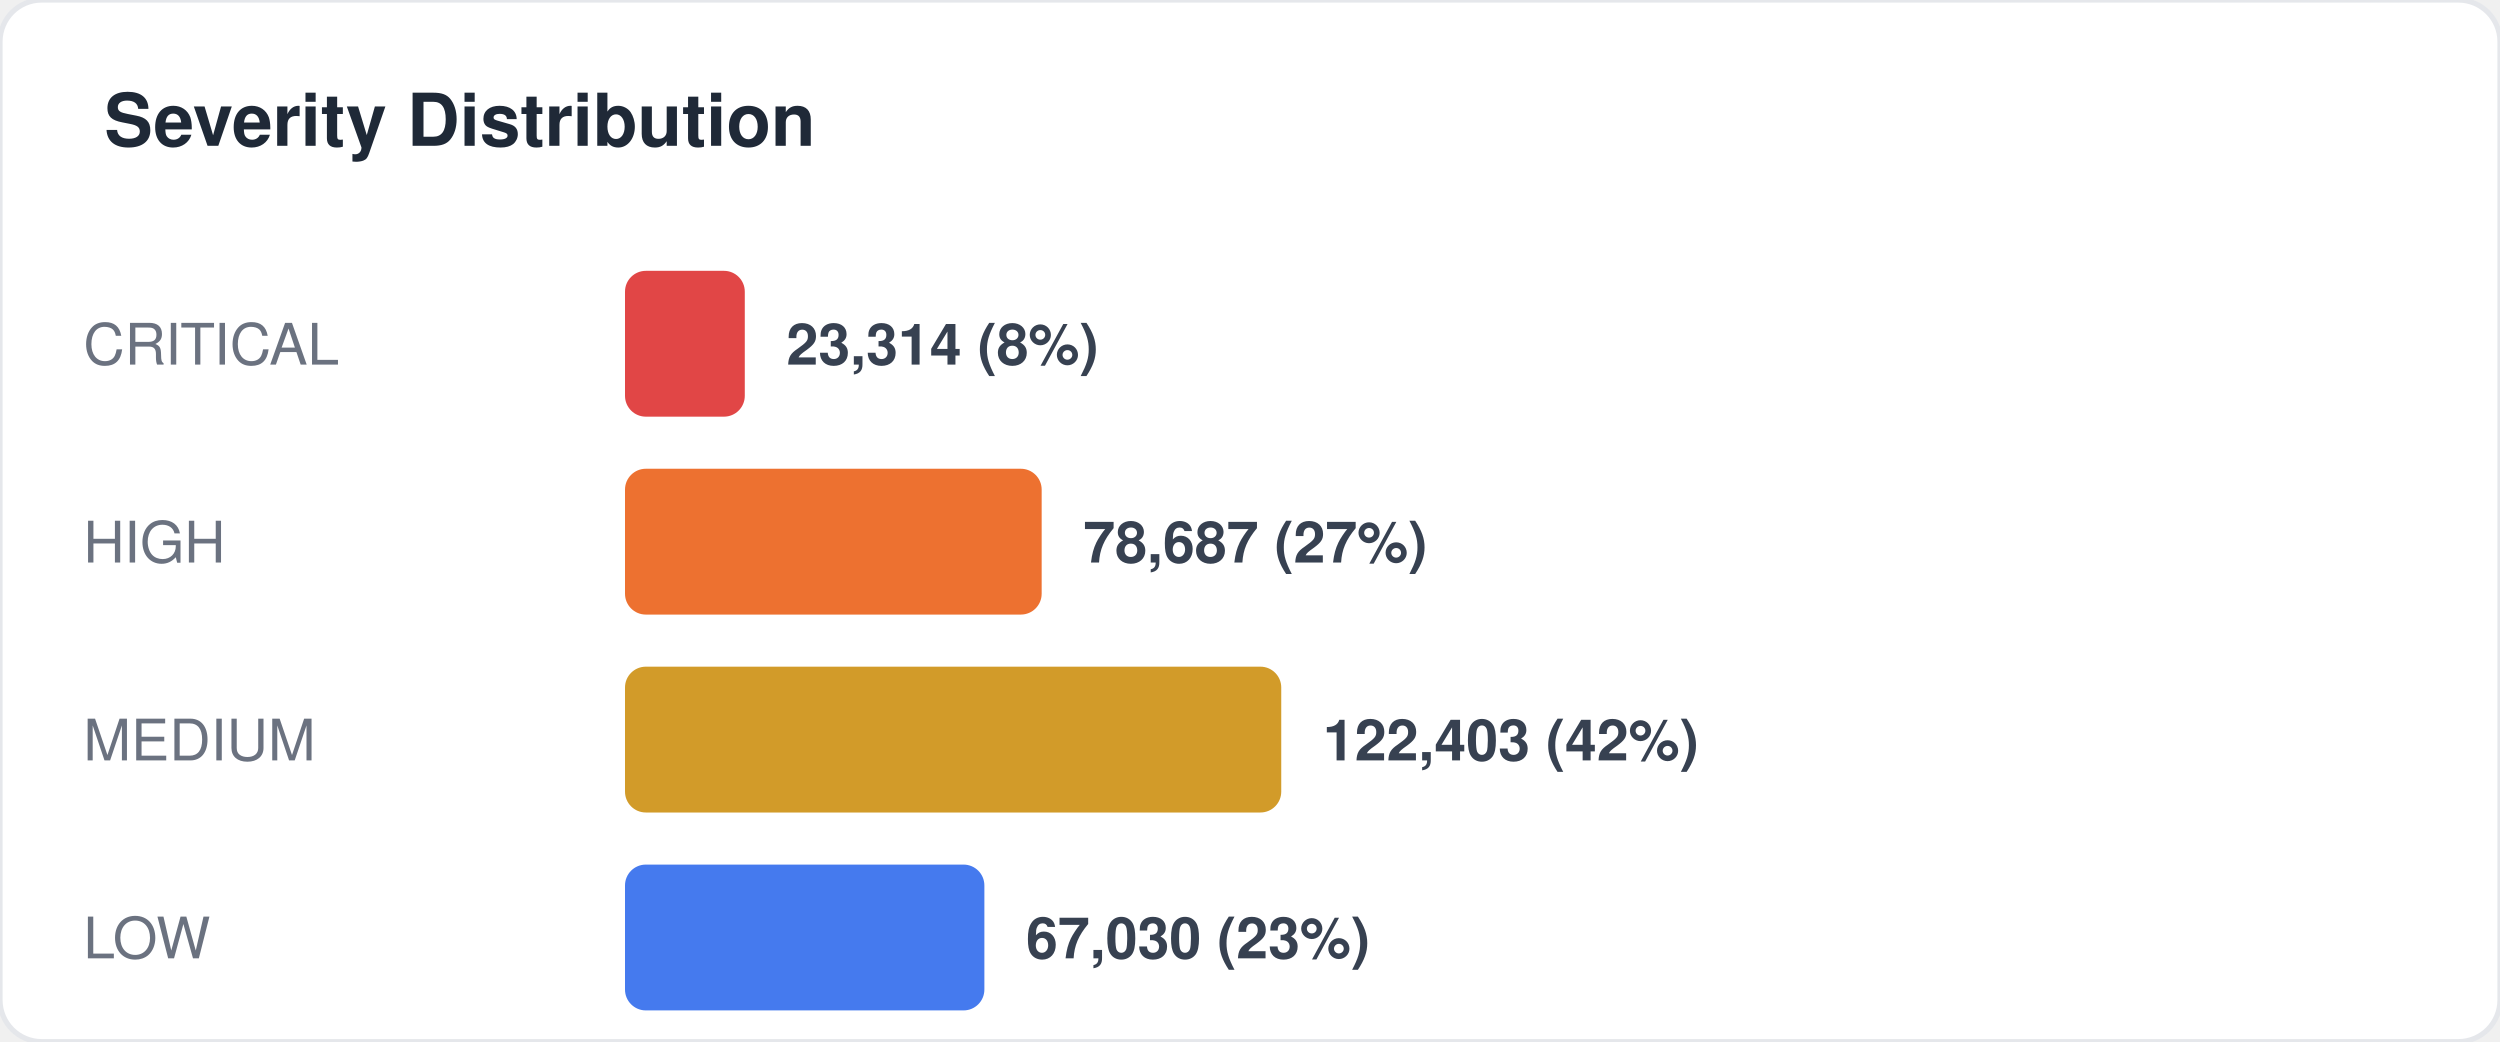
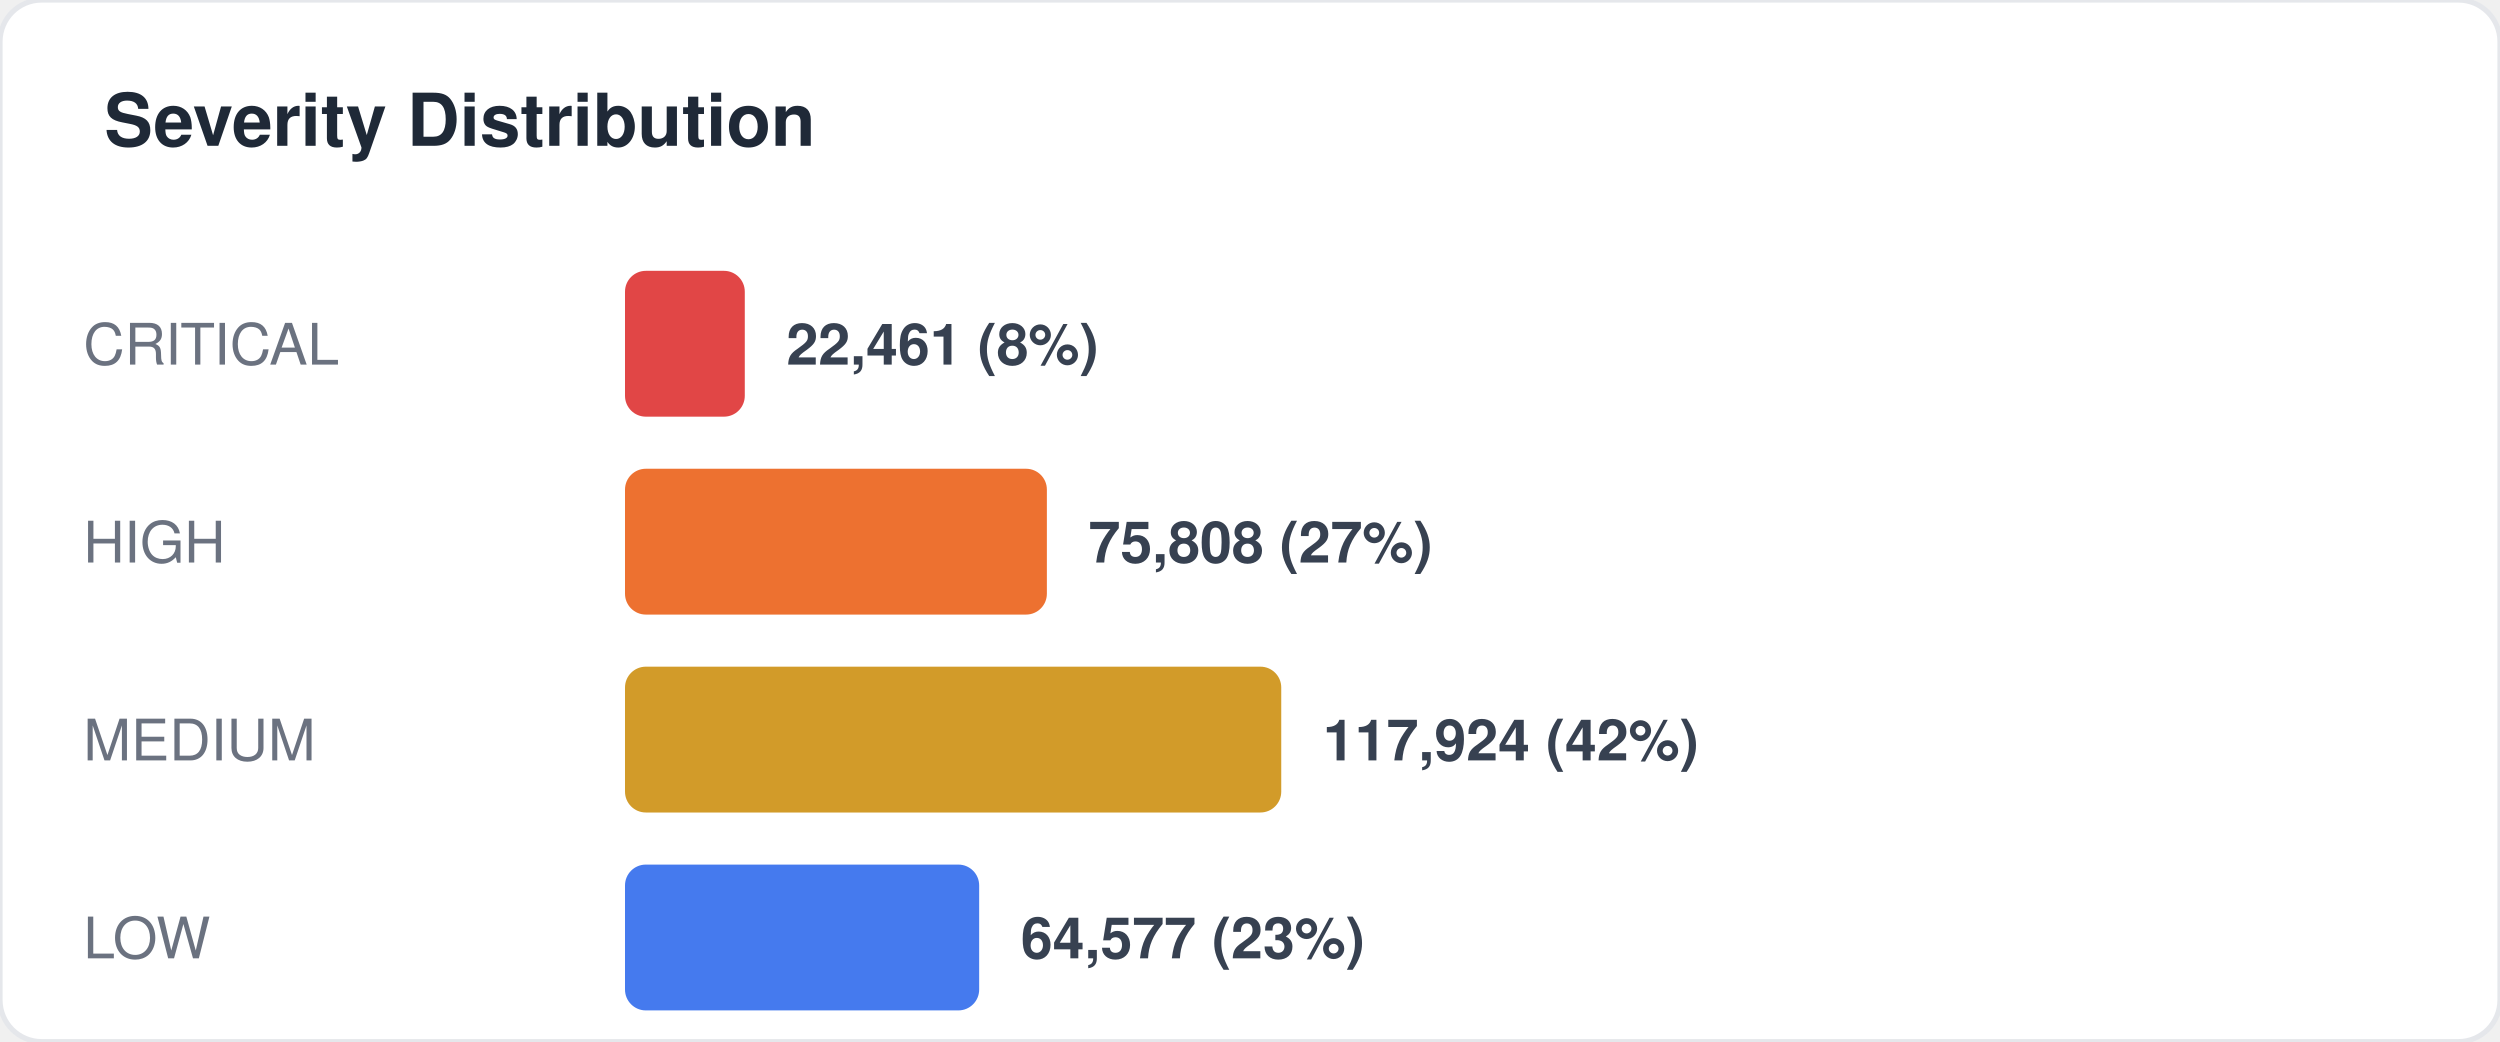
<svg xmlns="http://www.w3.org/2000/svg" width="480" height="200" viewBox="0 0 480 200" fill="none">
  <style>
  text { font-family: -apple-system, BlinkMacSystemFont, "Segoe UI", Helvetica, Arial, sans-serif; }
  .title { font-size: 14px; font-weight: 700; fill: #1f2937; }
  .label { font-size: 11px; fill: #6b7280; }
  .value { font-size: 11px; font-weight: 600; fill: #374151; }
  .big-number { font-size: 28px; font-weight: 800; fill: #111827; }
  .sub { font-size: 10px; fill: #9ca3af; }
</style>
  <rect width="480" height="200" rx="8" fill="#ffffff" stroke="#e5e7eb" stroke-width="1" />
  <text x="20" y="28" class="title">Severity Distribution</text>
  <text x="16" y="70" class="label">CRITICAL</text>
  <rect x="120" y="52" width="23" height="28" rx="4" fill="#dc2626" opacity="0.85" />
-   <text x="151" y="70" class="value">23,314 (8%)</text>
+   <text x="151" y="70" class="value">22,461 (8%)</text>
  <text x="16" y="108" class="label">HIGH</text>
-   <rect x="120" y="90" width="80" height="28" rx="4" fill="#ea580c" opacity="0.85" />
-   <text x="208" y="108" class="value">78,687 (27%)</text>
+   <rect x="120" y="90" width="81" height="28" rx="4" fill="#ea580c" opacity="0.85" />
+   <text x="209" y="108" class="value">75,808 (27%)</text>
  <text x="16" y="146" class="label">MEDIUM</text>
  <rect x="120" y="128" width="126" height="28" rx="4" fill="#ca8a04" opacity="0.85" />
-   <text x="254" y="146" class="value">122,403 (42%)</text>
+   <text x="254" y="146" class="value">117,924 (42%)</text>
  <text x="16" y="184" class="label">LOW</text>
-   <rect x="120" y="166" width="69" height="28" rx="4" fill="#2563eb" opacity="0.85" />
-   <text x="197" y="184" class="value">67,030 (23%)</text>
+   <rect x="120" y="166" width="68" height="28" rx="4" fill="#2563eb" opacity="0.85" />
+   <text x="196" y="184" class="value">64,577 (23%)</text>
</svg>
